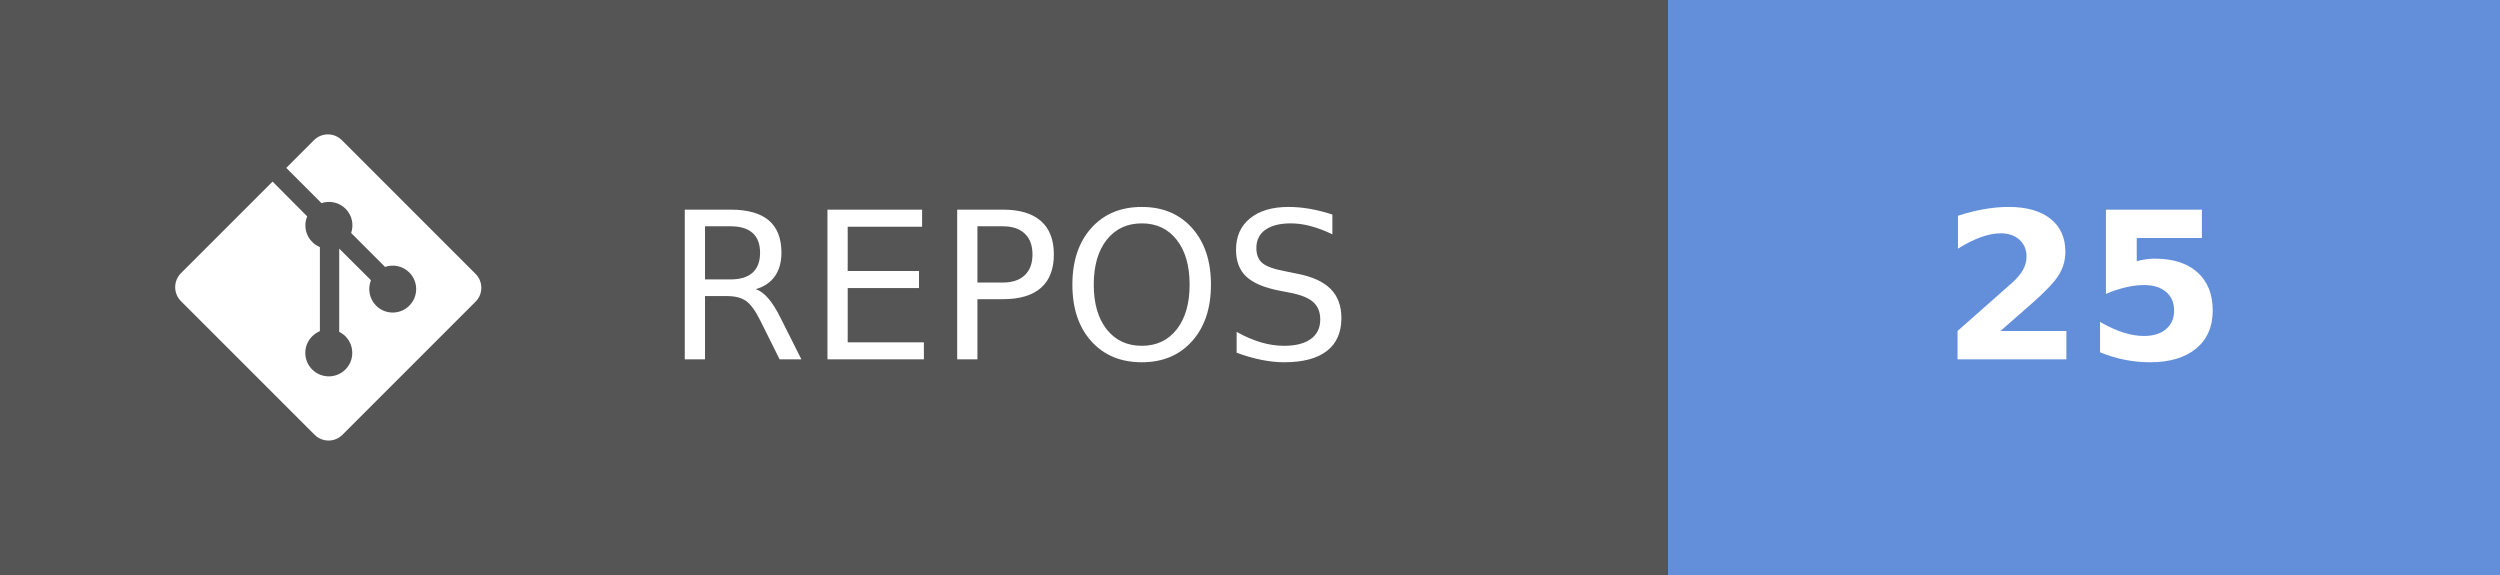
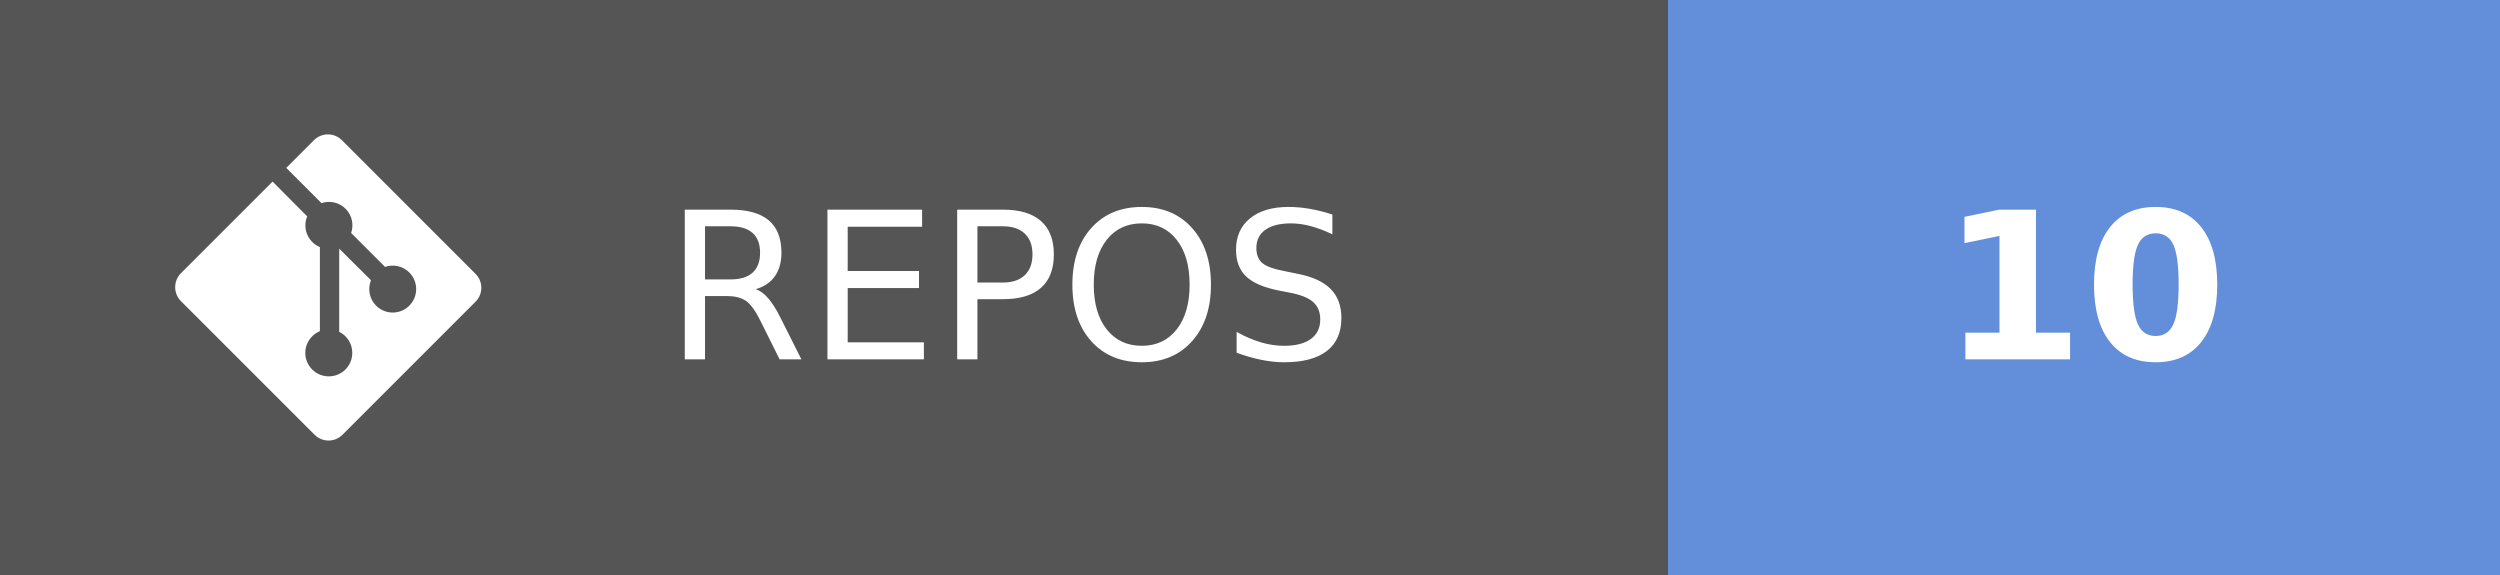
- <svg xmlns="http://www.w3.org/2000/svg" width="121.75" height="28" aria-label="REPOS: 25" role="img" version="1.1">
+ <svg xmlns="http://www.w3.org/2000/svg" width="121.75" height="28" aria-label="REPOS: 10" role="img" version="1.1">
  <g shape-rendering="crispEdges">
    <rect width="81.25" height="28" fill="#555" />
    <rect x="81.25" width="40.5" height="28" fill="#638fda" />
  </g>
  <g fill="#ffffff" font-family="Verdana, Geneva, 'DejaVu Sans', sans-serif" font-size="100px" text-anchor="middle" text-rendering="geometricPrecision">
    <text transform="scale(.1)" x="491.25" y="175" textLength="402.5">REPOS</text>
-     <text transform="scale(.1)" x="1015" y="175" font-weight="bold" textLength="160">25</text>
+     <text transform="scale(.1)" x="1015" y="175" font-weight="bold" textLength="160">10</text>
  </g>
  <g transform="matrix(.62119 0 0 .62119 8.5317 6.5458)" fill="#fff">
    <path d="m23.546 10.93-10.479-10.478c-0.604-0.603-1.582-0.603-2.188 0l-2.171 2.175 2.76 2.76c0.645-0.215 1.379-0.07 1.889 0.441 0.516 0.515 0.658 1.258 0.438 1.9l2.658 2.66c0.645-0.223 1.387-0.078 1.9 0.435 0.721 0.72 0.721 1.884 0 2.604-0.719 0.719-1.881 0.719-2.6 0-0.539-0.541-0.674-1.337-0.404-1.996l-2.489-2.476v6.525c0.176 0.086 0.342 0.203 0.488 0.348 0.713 0.721 0.713 1.883 0 2.6-0.719 0.721-1.889 0.721-2.609 0-0.719-0.719-0.719-1.879 0-2.598 0.182-0.18 0.387-0.316 0.605-0.406v-6.589c-0.217-0.091-0.424-0.222-0.6-0.401-0.545-0.545-0.676-1.342-0.396-2.009l-2.712-2.725-7.186 7.181c-0.6 0.605-0.6 1.584 0 2.189l10.48 10.477c0.604 0.604 1.582 0.604 2.186 0l10.43-10.43c0.605-0.603 0.605-1.582 0-2.187" />
  </g>
</svg>
